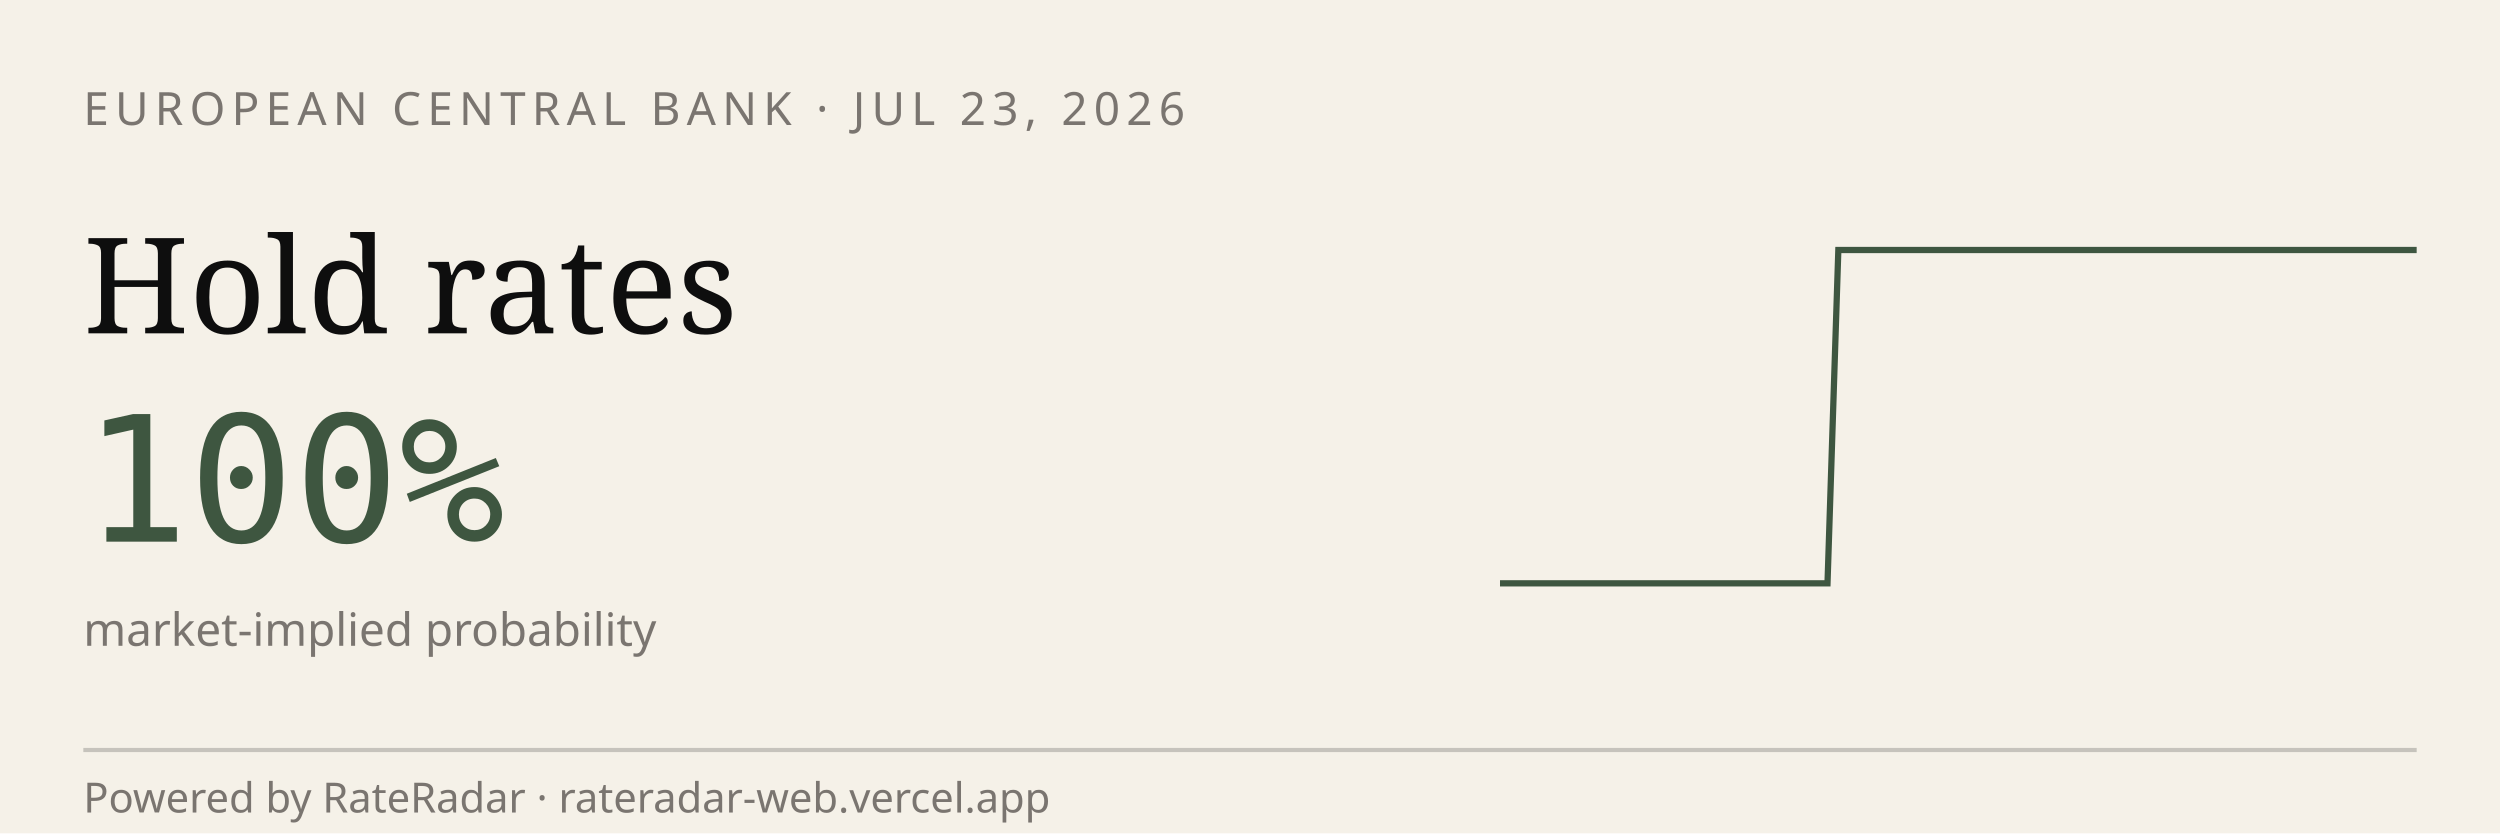
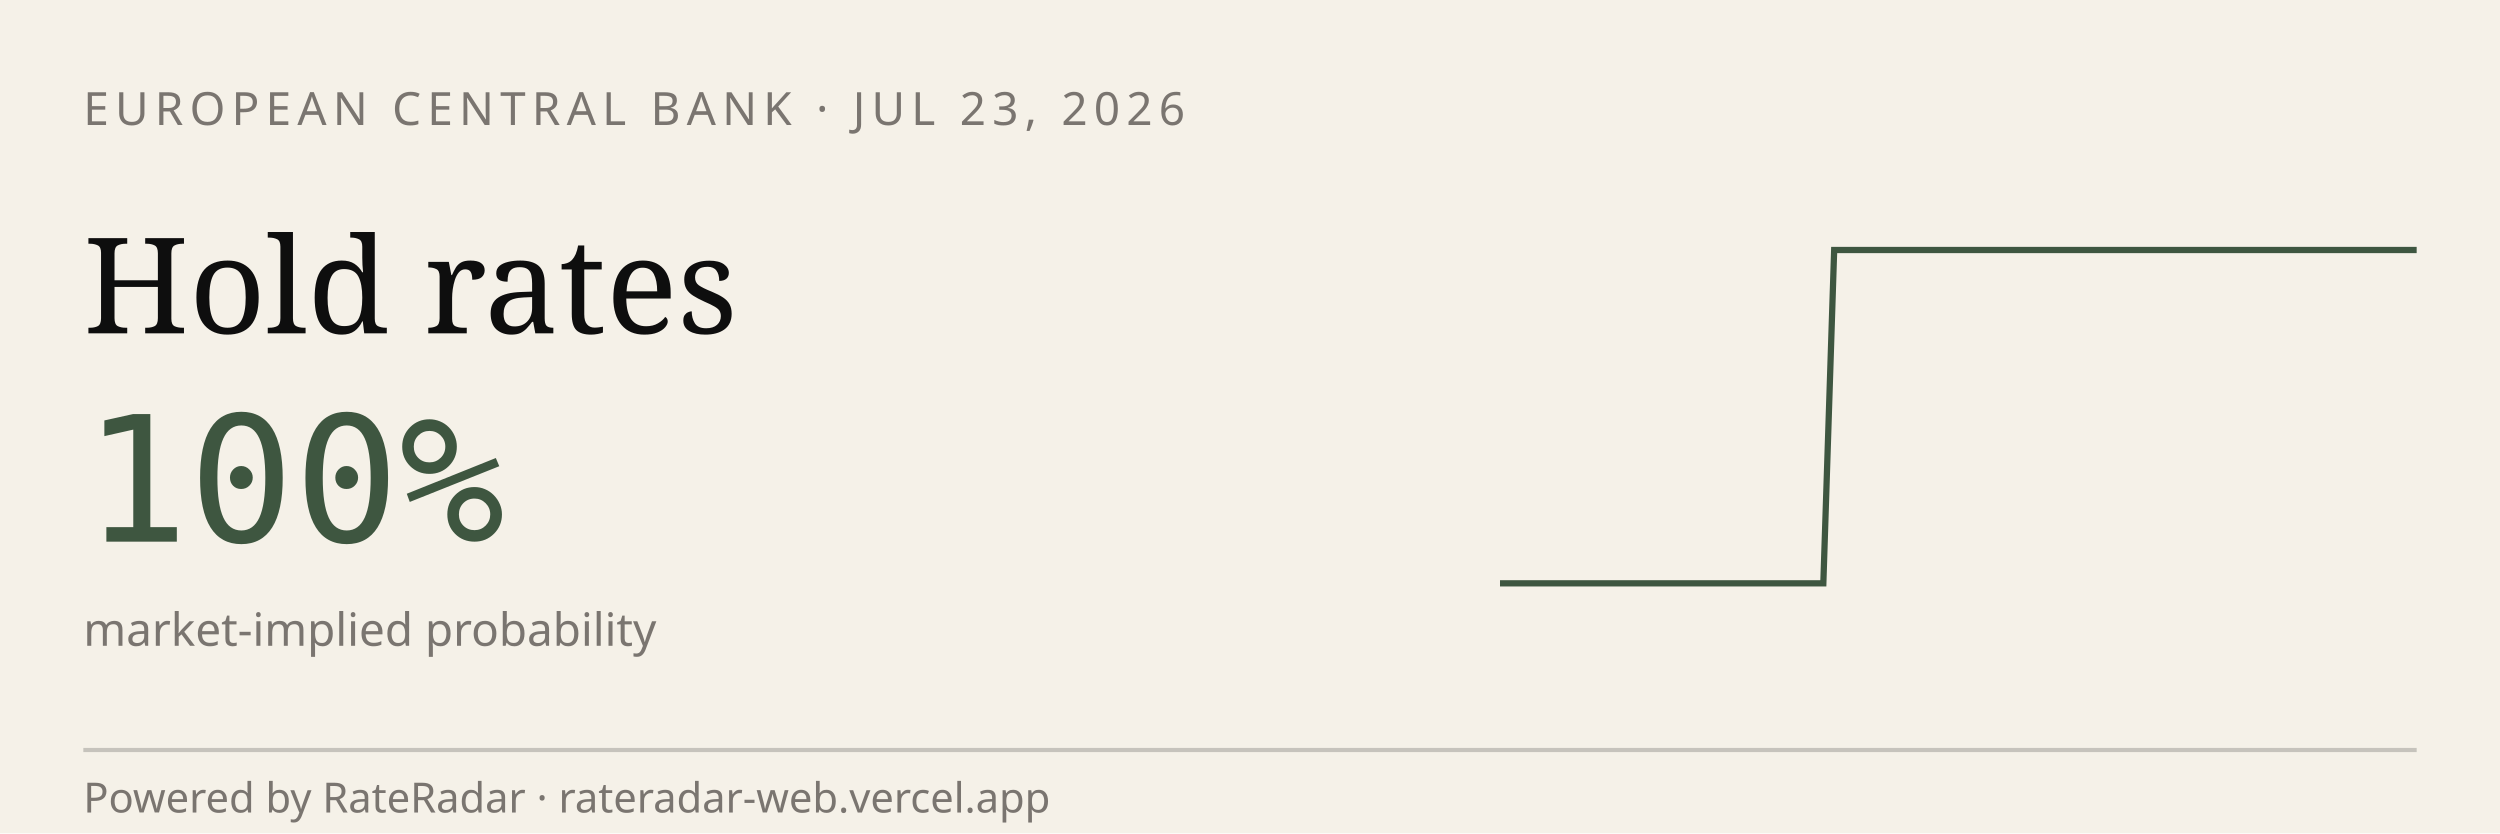
<svg xmlns="http://www.w3.org/2000/svg" viewBox="0 0 600 200" width="600" height="200" role="img" aria-label="RateRadar live odds for ECB 2026-07-23">
  <rect width="600" height="200" fill="#F5F1E8" />
  <text x="20" y="30" font-family="sans-serif" font-size="11" letter-spacing="1.5" fill="#7A7570">EUROPEAN CENTRAL BANK · JUL 23, 2026</text>
  <text x="20" y="80" font-family="Georgia, serif" font-size="32" fill="#0E0E0E">Hold rates</text>
  <text x="20" y="130" font-family="monospace" font-size="42" fill="#3E5640">100%</text>
  <text x="20" y="155" font-family="sans-serif" font-size="11" fill="#7A7570">market-implied probability</text>
-   <path d="M 360.0,140.0 L 362.6,140.0 L 365.2,140.0 L 367.9,140.0 L 370.5,140.0 L 373.1,140.0 L 375.7,140.0 L 378.3,140.0 L 381.0,140.0 L 383.6,140.0 L 386.2,140.0 L 388.8,140.0 L 391.4,140.0 L 394.0,140.0 L 396.7,140.0 L 399.3,140.0 L 401.9,140.0 L 404.5,140.0 L 407.1,140.0 L 409.8,140.0 L 412.4,140.0 L 415.0,140.0 L 417.6,140.0 L 420.2,140.0 L 422.9,140.0 L 425.5,140.0 L 428.1,140.0 L 430.7,140.0 L 433.3,140.0 L 436.0,140.0 L 438.6,140.0 L 441.2,60.0 L 443.8,60.0 L 446.4,60.0 L 449.0,60.0 L 451.7,60.0 L 454.3,60.0 L 456.9,60.0 L 459.5,60.0 L 462.1,60.0 L 464.8,60.0 L 467.4,60.0 L 470.0,60.0 L 472.6,60.0 L 475.2,60.0 L 477.9,60.0 L 480.5,60.0 L 483.1,60.0 L 485.7,60.0 L 488.3,60.0 L 491.0,60.0 L 493.6,60.0 L 496.2,60.0 L 498.8,60.0 L 501.4,60.0 L 504.0,60.0 L 506.7,60.0 L 509.3,60.0 L 511.9,60.0 L 514.5,60.0 L 517.1,60.0 L 519.8,60.0 L 522.4,60.0 L 525.0,60.0 L 527.6,60.0 L 530.2,60.0 L 532.9,60.0 L 535.5,60.0 L 538.1,60.0 L 540.7,60.0 L 543.3,60.0 L 546.0,60.0 L 548.6,60.0 L 551.2,60.0 L 553.8,60.0 L 556.4,60.0 L 559.0,60.0 L 561.7,60.0 L 564.3,60.0 L 566.9,60.0 L 569.5,60.0 L 572.1,60.0 L 574.8,60.0 L 577.4,60.0 L 580.0,60.0" stroke="#3E5640" stroke-width="1.5" fill="none" />
+   <path d="M 360.0,140.0 L 362.6,140.0 L 365.2,140.0 L 367.8,140.0 L 370.4,140.0 L 372.9,140.0 L 375.5,140.0 L 378.1,140.0 L 380.7,140.0 L 383.3,140.0 L 385.9,140.0 L 388.5,140.0 L 391.1,140.0 L 393.6,140.0 L 396.2,140.0 L 398.8,140.0 L 401.4,140.0 L 404.0,140.0 L 406.6,140.0 L 409.2,140.0 L 411.8,140.0 L 414.4,140.0 L 416.9,140.0 L 419.5,140.0 L 422.1,140.0 L 424.7,140.0 L 427.3,140.0 L 429.9,140.0 L 432.5,140.0 L 435.1,140.0 L 437.6,140.0 L 440.2,60.0 L 442.8,60.0 L 445.4,60.0 L 448.0,60.0 L 450.6,60.0 L 453.2,60.0 L 455.8,60.0 L 458.4,60.0 L 460.9,60.0 L 463.5,60.0 L 466.1,60.0 L 468.7,60.0 L 471.3,60.0 L 473.9,60.0 L 476.5,60.0 L 479.1,60.0 L 481.6,60.0 L 484.2,60.0 L 486.8,60.0 L 489.4,60.0 L 492.0,60.0 L 494.6,60.0 L 497.2,60.0 L 499.8,60.0 L 502.4,60.0 L 504.9,60.0 L 507.5,60.0 L 510.1,60.0 L 512.7,60.0 L 515.3,60.0 L 517.9,60.0 L 520.5,60.0 L 523.1,60.0 L 525.6,60.0 L 528.2,60.0 L 530.8,60.0 L 533.4,60.0 L 536.0,60.0 L 538.6,60.0 L 541.2,60.0 L 543.8,60.0 L 546.4,60.0 L 548.9,60.0 L 551.5,60.0 L 554.1,60.0 L 556.7,60.0 L 559.3,60.0 L 561.9,60.0 L 564.5,60.0 L 567.1,60.0 L 569.6,60.0 L 572.2,60.0 L 574.8,60.0 L 577.4,60.0 L 580.0,60.0" stroke="#3E5640" stroke-width="1.5" fill="none" />
  <line x1="20" y1="180" x2="580" y2="180" stroke="#0E0E0E33" />
  <text x="20" y="195" font-family="sans-serif" font-size="10" fill="#7A7570">Powered by RateRadar · rateradar-web.vercel.app</text>
</svg>
